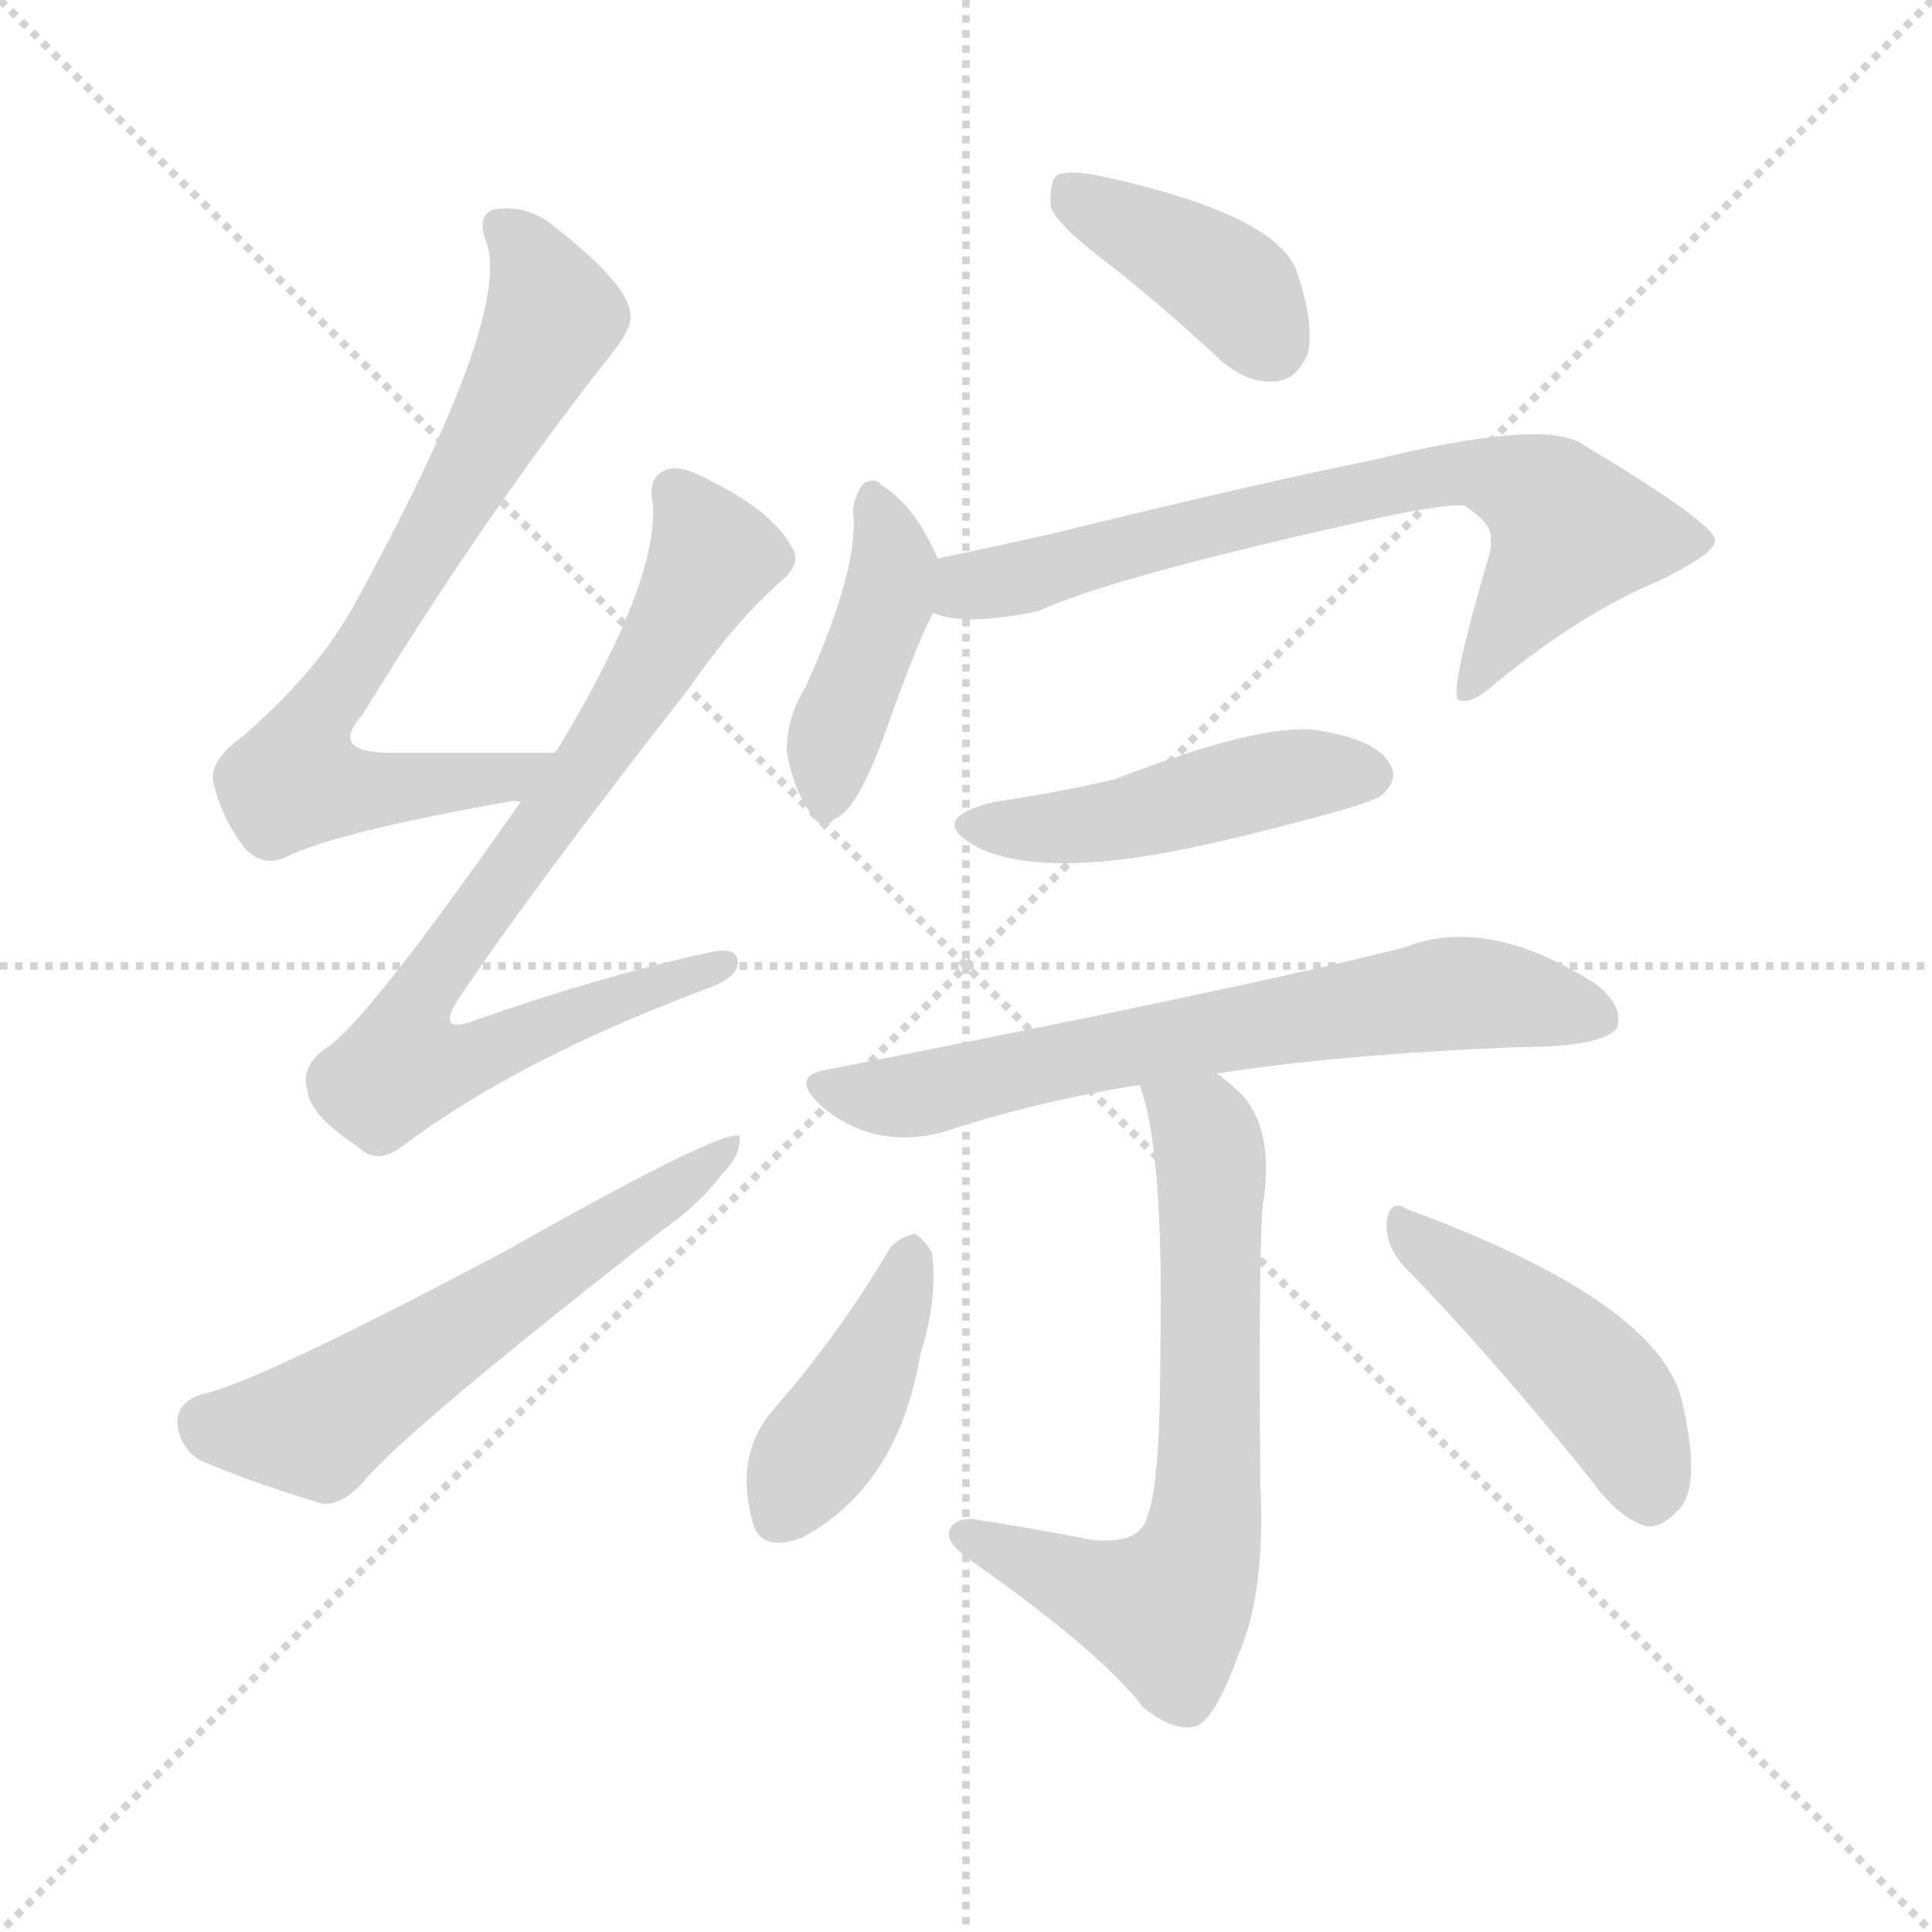
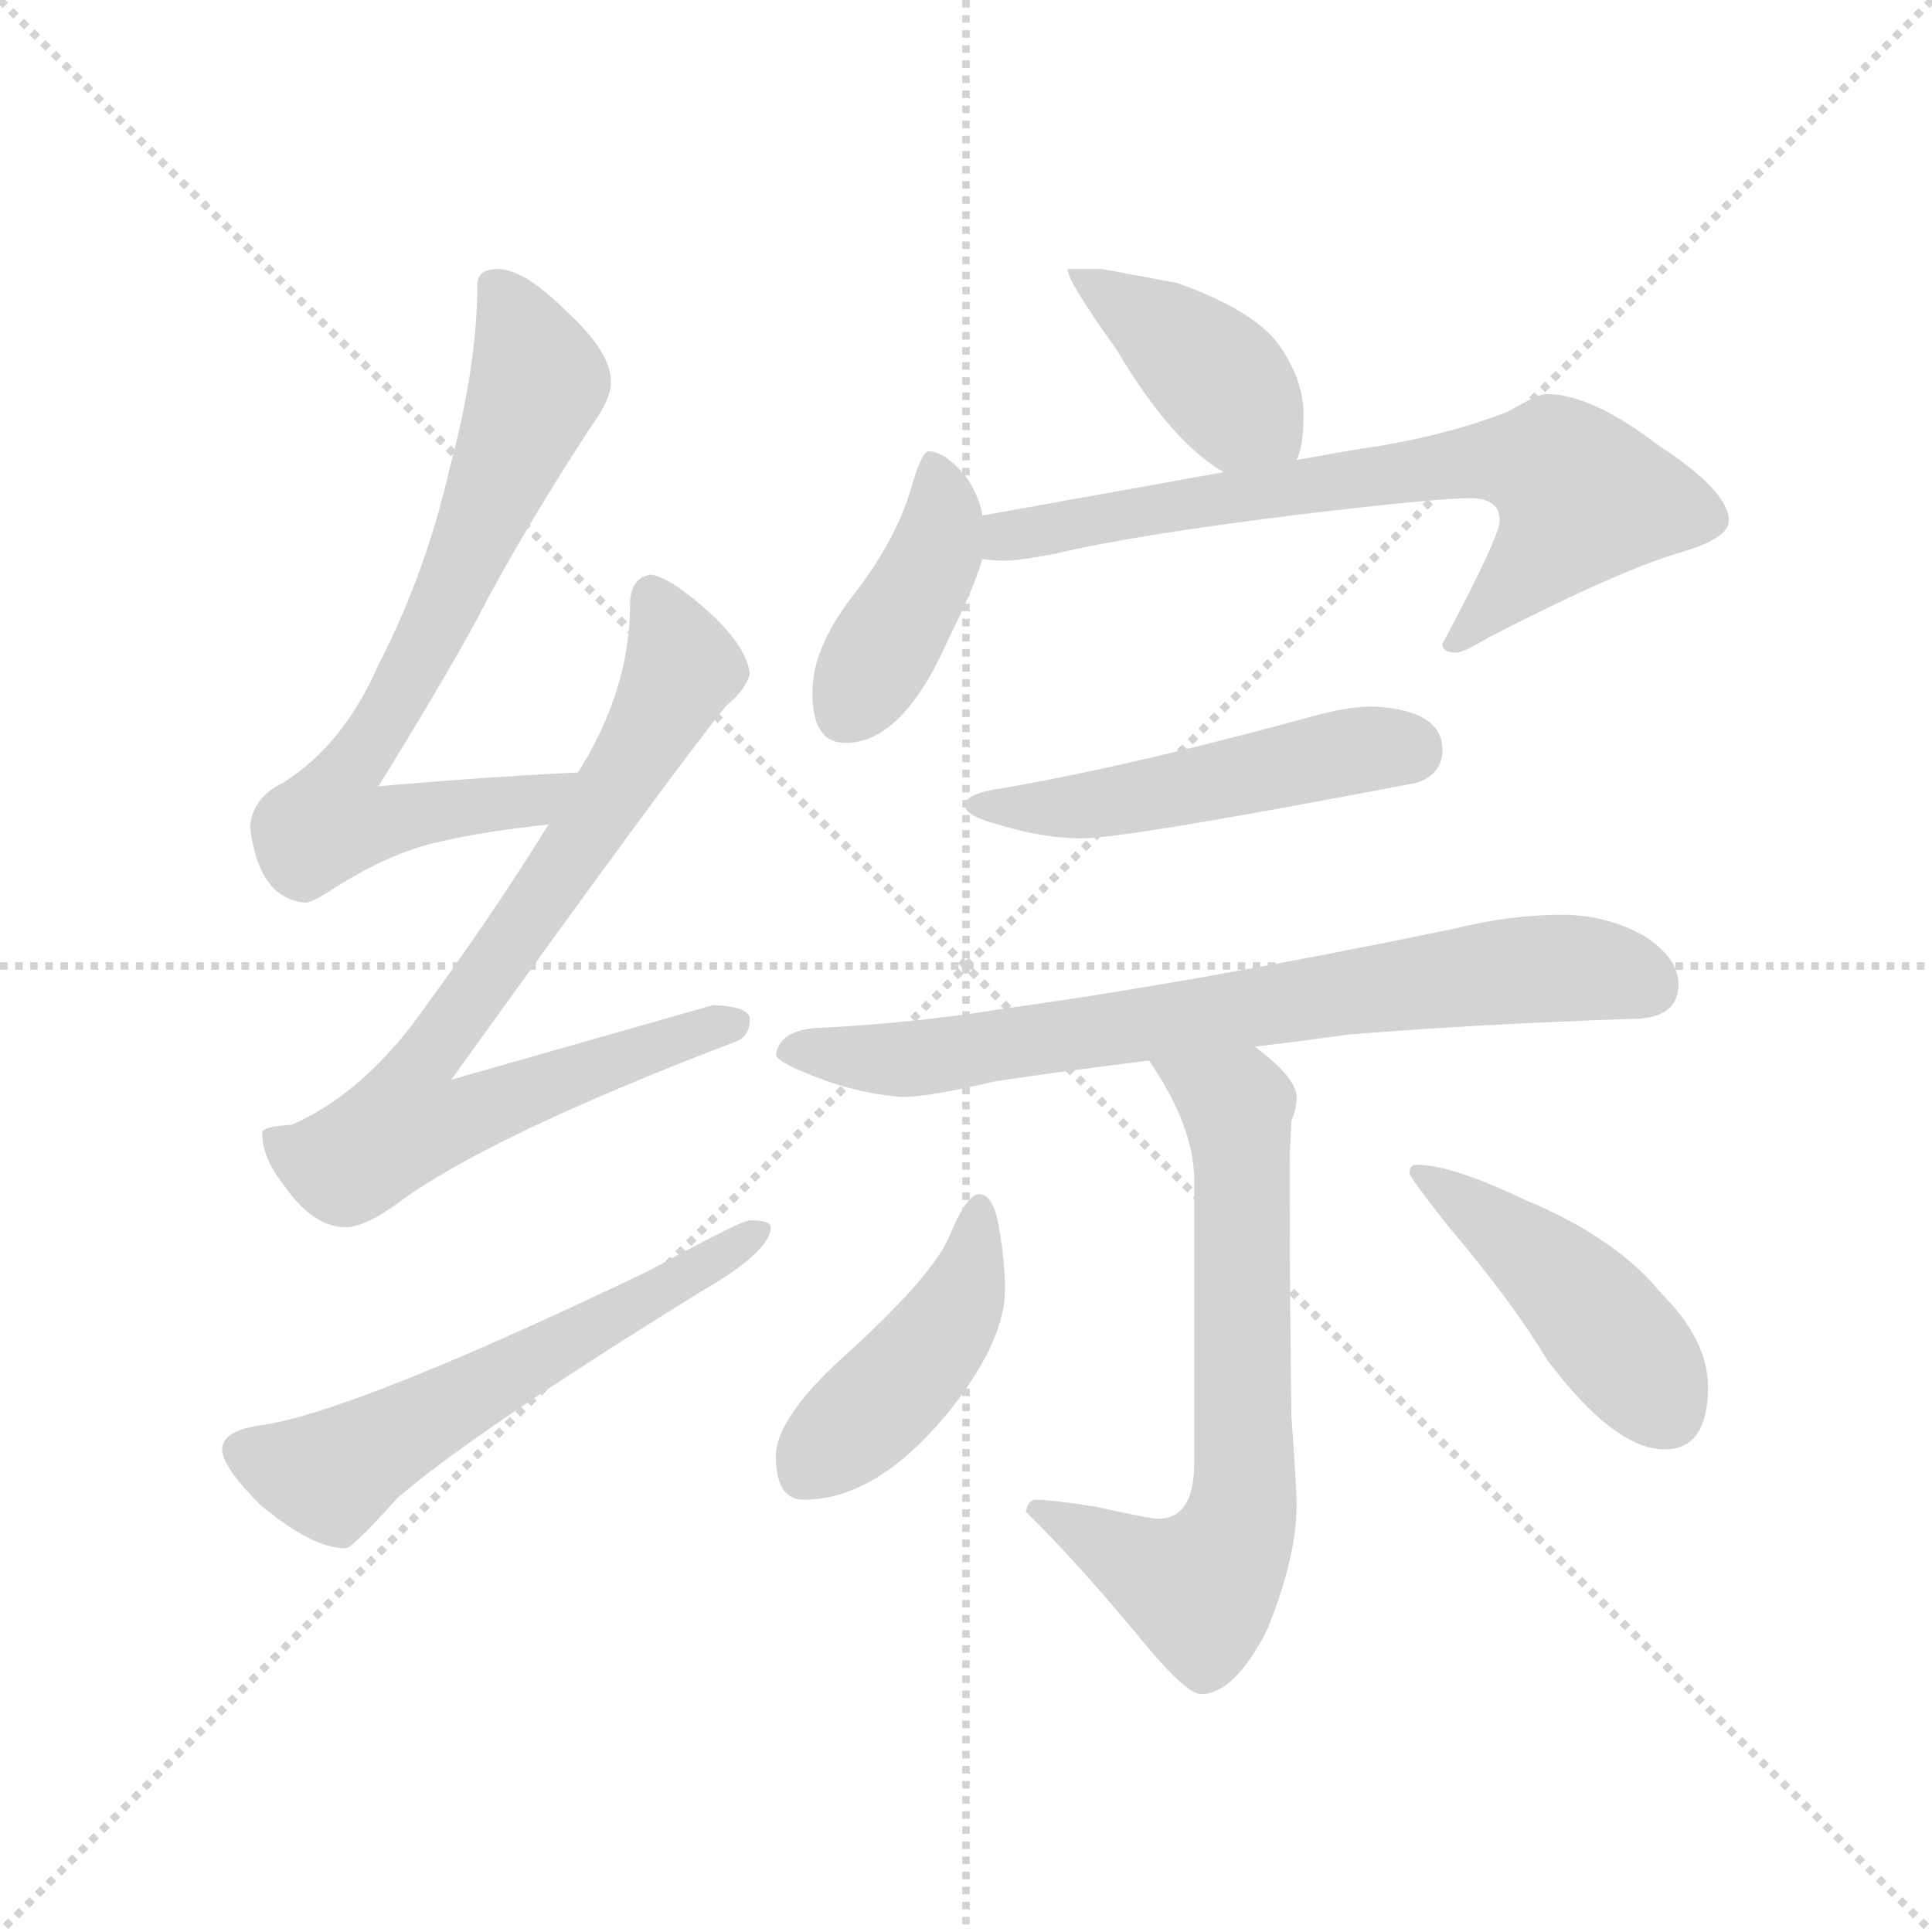
<svg xmlns="http://www.w3.org/2000/svg" version="1.1" viewBox="0 0 1024 1024">
  <g stroke="lightgray" stroke-dasharray="1,1" stroke-width="1" transform="scale(4, 4)">
    <line x1="0" y1="0" x2="256" y2="256" />
    <line x1="256" y1="0" x2="0" y2="256" />
    <line x1="128" y1="0" x2="128" y2="256" />
    <line x1="0" y1="128" x2="256" y2="128" />
  </g>
-   <g transform="scale(1, -1) translate(0, -900)">
+   <g transform="scale(0.92, -0.92) translate(60, -830)">
    <style type="text/css">
      
        @keyframes keyframes0 {
          from {
            stroke: blue;
-             stroke-dashoffset: 726;
+             stroke-dashoffset: 734;
            stroke-width: 128;
          }
          70% {
            animation-timing-function: step-end;
            stroke: blue;
            stroke-dashoffset: 0;
            stroke-width: 128;
          }
          to {
            stroke: black;
            stroke-width: 1024;
          }
        }
        #make-me-a-hanzi-animation-0 {
-           animation: keyframes0 0.841s both;
+           animation: keyframes0 0.847s both;
          animation-delay: 0s;
          animation-timing-function: linear;
        }
      
        @keyframes keyframes1 {
          from {
            stroke: blue;
-             stroke-dashoffset: 775;
+             stroke-dashoffset: 809;
            stroke-width: 128;
          }
          72% {
            animation-timing-function: step-end;
            stroke: blue;
            stroke-dashoffset: 0;
            stroke-width: 128;
          }
          to {
            stroke: black;
            stroke-width: 1024;
          }
        }
        #make-me-a-hanzi-animation-1 {
-           animation: keyframes1 0.881s both;
-           animation-delay: 0.841s;
+           animation: keyframes1 0.908s both;
+           animation-delay: 0.847s;
          animation-timing-function: linear;
        }
      
        @keyframes keyframes2 {
          from {
            stroke: blue;
-             stroke-dashoffset: 582;
-             stroke-width: 128;
-           }
-           65% {
+             stroke-dashoffset: 593;
+             stroke-width: 128;
+           }
+           66% {
            animation-timing-function: step-end;
            stroke: blue;
            stroke-dashoffset: 0;
            stroke-width: 128;
          }
          to {
            stroke: black;
            stroke-width: 1024;
          }
        }
        #make-me-a-hanzi-animation-2 {
-           animation: keyframes2 0.724s both;
-           animation-delay: 1.722s;
+           animation: keyframes2 0.733s both;
+           animation-delay: 1.756s;
          animation-timing-function: linear;
        }
      
        @keyframes keyframes3 {
          from {
            stroke: blue;
-             stroke-dashoffset: 395;
-             stroke-width: 128;
-           }
-           56% {
+             stroke-dashoffset: 412;
+             stroke-width: 128;
+           }
+           57% {
            animation-timing-function: step-end;
            stroke: blue;
            stroke-dashoffset: 0;
            stroke-width: 128;
          }
          to {
            stroke: black;
            stroke-width: 1024;
          }
        }
        #make-me-a-hanzi-animation-3 {
-           animation: keyframes3 0.571s both;
-           animation-delay: 2.445s;
+           animation: keyframes3 0.585s both;
+           animation-delay: 2.488s;
          animation-timing-function: linear;
        }
      
        @keyframes keyframes4 {
          from {
            stroke: blue;
-             stroke-dashoffset: 420;
-             stroke-width: 128;
-           }
-           58% {
+             stroke-dashoffset: 415;
+             stroke-width: 128;
+           }
+           57% {
            animation-timing-function: step-end;
            stroke: blue;
            stroke-dashoffset: 0;
            stroke-width: 128;
          }
          to {
            stroke: black;
            stroke-width: 1024;
          }
        }
        #make-me-a-hanzi-animation-4 {
-           animation: keyframes4 0.592s both;
-           animation-delay: 3.017s;
+           animation: keyframes4 0.588s both;
+           animation-delay: 3.074s;
          animation-timing-function: linear;
        }
      
        @keyframes keyframes5 {
          from {
            stroke: blue;
-             stroke-dashoffset: 710;
+             stroke-dashoffset: 714;
            stroke-width: 128;
          }
          70% {
            animation-timing-function: step-end;
            stroke: blue;
            stroke-dashoffset: 0;
            stroke-width: 128;
          }
          to {
            stroke: black;
            stroke-width: 1024;
          }
        }
        #make-me-a-hanzi-animation-5 {
-           animation: keyframes5 0.828s both;
-           animation-delay: 3.608s;
+           animation: keyframes5 0.831s both;
+           animation-delay: 3.661s;
          animation-timing-function: linear;
        }
      
        @keyframes keyframes6 {
          from {
            stroke: blue;
-             stroke-dashoffset: 466;
+             stroke-dashoffset: 509;
+             stroke-width: 128;
+           }
+           62% {
+             animation-timing-function: step-end;
+             stroke: blue;
+             stroke-dashoffset: 0;
+             stroke-width: 128;
+           }
+           to {
+             stroke: black;
+             stroke-width: 1024;
+           }
+         }
+         #make-me-a-hanzi-animation-6 {
+           animation: keyframes6 0.664s both;
+           animation-delay: 4.492s;
+           animation-timing-function: linear;
+         }
+       
+         @keyframes keyframes7 {
+           from {
+             stroke: blue;
+             stroke-dashoffset: 757;
+             stroke-width: 128;
+           }
+           71% {
+             animation-timing-function: step-end;
+             stroke: blue;
+             stroke-dashoffset: 0;
+             stroke-width: 128;
+           }
+           to {
+             stroke: black;
+             stroke-width: 1024;
+           }
+         }
+         #make-me-a-hanzi-animation-7 {
+           animation: keyframes7 0.866s both;
+           animation-delay: 5.157s;
+           animation-timing-function: linear;
+         }
+       
+         @keyframes keyframes8 {
+           from {
+             stroke: blue;
+             stroke-dashoffset: 690;
+             stroke-width: 128;
+           }
+           69% {
+             animation-timing-function: step-end;
+             stroke: blue;
+             stroke-dashoffset: 0;
+             stroke-width: 128;
+           }
+           to {
+             stroke: black;
+             stroke-width: 1024;
+           }
+         }
+         #make-me-a-hanzi-animation-8 {
+           animation: keyframes8 0.812s both;
+           animation-delay: 6.023s;
+           animation-timing-function: linear;
+         }
+       
+         @keyframes keyframes9 {
+           from {
+             stroke: blue;
+             stroke-dashoffset: 441;
+             stroke-width: 128;
+           }
+           59% {
+             animation-timing-function: step-end;
+             stroke: blue;
+             stroke-dashoffset: 0;
+             stroke-width: 128;
+           }
+           to {
+             stroke: black;
+             stroke-width: 1024;
+           }
+         }
+         #make-me-a-hanzi-animation-9 {
+           animation: keyframes9 0.609s both;
+           animation-delay: 6.834s;
+           animation-timing-function: linear;
+         }
+       
+         @keyframes keyframes10 {
+           from {
+             stroke: blue;
+             stroke-dashoffset: 456;
            stroke-width: 128;
          }
          60% {
            animation-timing-function: step-end;
            stroke: blue;
            stroke-dashoffset: 0;
            stroke-width: 128;
          }
          to {
            stroke: black;
            stroke-width: 1024;
          }
        }
-         #make-me-a-hanzi-animation-6 {
-           animation: keyframes6 0.629s both;
-           animation-delay: 4.436s;
-           animation-timing-function: linear;
-         }
-       
-         @keyframes keyframes7 {
-           from {
-             stroke: blue;
-             stroke-dashoffset: 675;
-             stroke-width: 128;
-           }
-           69% {
-             animation-timing-function: step-end;
-             stroke: blue;
-             stroke-dashoffset: 0;
-             stroke-width: 128;
-           }
-           to {
-             stroke: black;
-             stroke-width: 1024;
-           }
-         }
-         #make-me-a-hanzi-animation-7 {
-           animation: keyframes7 0.799s both;
-           animation-delay: 5.065s;
-           animation-timing-function: linear;
-         }
-       
-         @keyframes keyframes8 {
-           from {
-             stroke: blue;
-             stroke-dashoffset: 664;
-             stroke-width: 128;
-           }
-           68% {
-             animation-timing-function: step-end;
-             stroke: blue;
-             stroke-dashoffset: 0;
-             stroke-width: 128;
-           }
-           to {
-             stroke: black;
-             stroke-width: 1024;
-           }
-         }
-         #make-me-a-hanzi-animation-8 {
-           animation: keyframes8 0.79s both;
-           animation-delay: 5.865s;
-           animation-timing-function: linear;
-         }
-       
-         @keyframes keyframes9 {
-           from {
-             stroke: blue;
-             stroke-dashoffset: 410;
-             stroke-width: 128;
-           }
-           57% {
-             animation-timing-function: step-end;
-             stroke: blue;
-             stroke-dashoffset: 0;
-             stroke-width: 128;
-           }
-           to {
-             stroke: black;
-             stroke-width: 1024;
-           }
-         }
-         #make-me-a-hanzi-animation-9 {
-           animation: keyframes9 0.584s both;
-           animation-delay: 6.655s;
-           animation-timing-function: linear;
-         }
-       
-         @keyframes keyframes10 {
-           from {
-             stroke: blue;
-             stroke-dashoffset: 453;
-             stroke-width: 128;
-           }
-           60% {
-             animation-timing-function: step-end;
-             stroke: blue;
-             stroke-dashoffset: 0;
-             stroke-width: 128;
-           }
-           to {
-             stroke: black;
-             stroke-width: 1024;
-           }
-         }
        #make-me-a-hanzi-animation-10 {
-           animation: keyframes10 0.619s both;
-           animation-delay: 7.239s;
+           animation: keyframes10 0.621s both;
+           animation-delay: 7.443s;
          animation-timing-function: linear;
        }
      
    </style>
-     <path d="M 294 501 Q 248 501 207 501 Q 174 501 192 521 Q 259 630 323 711 Q 336 727 334 734 Q 333 749 295 779 Q 280 792 262 789 Q 252 786 258 771 Q 271 731 187 578 Q 168 544 129 510 Q 111 497 113 486 Q 117 467 130 450 Q 140 440 152 446 Q 179 459 269 475 Q 272 476 276 475 C 306 478 324 501 294 501 Z" fill="lightgray" />
-     <path d="M 276 475 Q 192 355 172 344 Q 159 334 163 322 Q 164 309 190 292 Q 200 282 214 293 Q 274 338 372 375 Q 390 381 391 389 Q 392 399 375 395 Q 320 383 254 360 Q 229 350 244 372 Q 280 426 365 535 Q 390 571 414 592 Q 426 602 419 611 Q 409 629 377 645 Q 361 654 353 651 Q 343 647 346 633 Q 349 591 295 502 Q 294 502 294 501 L 276 475 Z" fill="lightgray" />
-     <path d="M 107 161 Q 94 157 94 146 Q 95 133 106 126 Q 134 114 171 103 Q 181 102 192 114 Q 214 141 351 248 Q 370 261 383 278 Q 393 288 392 298 Q 383 302 268 237 Q 136 167 107 161 Z" fill="lightgray" />
-     <path d="M 589 759 Q 617 737 647 709 Q 662 696 677 698 Q 687 699 693 712 Q 697 728 687 757 Q 675 787 582 807 Q 566 810 560 807 Q 556 803 557 790 Q 561 780 589 759 Z" fill="lightgray" />
-     <path d="M 497 604 Q 485 632 467 643 Q 464 647 458 644 Q 454 640 452 630 Q 456 600 427 536 Q 417 520 417 502 Q 420 483 429 470 Q 436 458 442 466 Q 454 469 470 514 Q 486 559 494 574 Q 494 575 495 575 C 504 589 504 589 497 604 Z" fill="lightgray" />
-     <path d="M 495 575 Q 511 568 550 576 Q 589 594 724 624 Q 764 633 776 632 Q 792 622 790 613 Q 791 610 787 598 Q 768 532 773 529 Q 780 526 794 539 Q 840 576 879 592 Q 910 607 909 614 Q 908 623 838 665 Q 817 678 727 656 Q 667 644 557 617 Q 526 610 497 604 C 468 598 466 581 495 575 Z" fill="lightgray" />
-     <path d="M 527 475 Q 490 466 518 451 Q 554 433 642 453 Q 673 460 709 470 Q 730 476 733 479 Q 742 488 736 496 Q 729 508 698 513 Q 668 517 591 487 Q 561 480 527 475 Z" fill="lightgray" />
-     <path d="M 645 331 Q 708 341 804 345 Q 849 345 857 355 Q 861 367 845 379 Q 788 415 745 398 Q 658 376 438 333 Q 419 330 434 315 Q 462 290 500 300 Q 548 316 604 325 L 645 331 Z" fill="lightgray" />
-     <path d="M 604 325 Q 617 291 615 183 Q 615 113 608 96 Q 604 81 578 84 Q 547 90 515 95 Q 505 95 503 88 Q 502 82 513 74 Q 583 25 606 -5 Q 622 -18 634 -15 Q 644 -11 656 22 Q 671 55 668 115 Q 667 221 669 259 Q 676 299 659 319 Q 652 326 645 331 C 622 350 596 354 604 325 Z" fill="lightgray" />
-     <path d="M 472 239 Q 445 193 410 153 Q 389 129 399 93 Q 403 77 425 85 Q 476 112 488 183 Q 497 211 494 236 Q 490 243 485 246 Q 478 245 472 239 Z" fill="lightgray" />
-     <path d="M 744 229 Q 789 183 843 116 Q 858 95 873 91 Q 880 90 889 99 Q 902 111 892 155 Q 882 209 746 259 Q 737 265 735 253 Q 734 240 744 229 Z" fill="lightgray" />
+     <path d="M 273 385 Q 214 382 158 377 Q 202 448 222 487 Q 247 533 281 585 Q 292 600 292 610 Q 292 627 267 650 Q 242 675 227 675 Q 215 675 215 666 Q 215 620 199 560 Q 185 499 158 447 Q 138 401 103 379 Q 86 371 84 354 Q 89 312 116 310 Q 120 310 132 318 Q 165 339 193 345 Q 218 351 256 355 C 286 358 303 387 273 385 Z" fill="lightgray" />
+     <path d="M 315 499 Q 303 497 303 482 Q 303 438 279 395 L 273 385 L 256 355 Q 222 300 177 239 Q 145 198 108 182 Q 92 181 91 178 Q 91 163 103 148 Q 120 123 139 123 Q 150 123 168 136 Q 220 175 364 230 Q 372 233 372 243 Q 372 250 351 251 Q 344 249 200 208 Q 328 386 358 423 Q 370 433 372 442 Q 370 457 350 476 Q 327 497 315 499 Z" fill="lightgray" />
+     <path d="M 372 127 Q 367 127 314 98 Q 145 17 91 9 Q 68 6 68 -5 Q 68 -15 90 -37 Q 120 -62 139 -62 Q 143 -62 169 -33 Q 213 5 344 86 Q 384 109 384 123 Q 384 127 372 127 Z" fill="lightgray" />
+     <path d="M 575 675 L 555 675 Q 555 668 583 629 Q 615 575 645 558 C 671 542 677 538 687 565 Q 691 573 691 591 Q 691 611 677 631 Q 663 651 618 667 L 575 675 Z" fill="lightgray" />
+     <path d="M 506 533 Q 504 545 496 556 Q 484 570 475 570 Q 471 570 465 549 Q 456 518 430 485 Q 408 456 408 431 Q 408 402 427 402 Q 460 402 486 461 Q 501 491 506 508 L 506 533 Z" fill="lightgray" />
+     <path d="M 645 558 L 506 533 C 476 528 476 510 506 508 Q 512 507 519 507 Q 527 507 548 511 Q 594 522 692 534 Q 768 543 787 543 Q 804 543 804 530 Q 804 521 771 459 Q 771 454 779 454 Q 783 454 798 463 Q 874 502 909 512 Q 936 520 936 530 Q 936 547 896 573 Q 857 603 831 603 Q 826 603 809 593 Q 771 578 721 571 L 687 565 L 645 558 Z" fill="lightgray" />
+     <path d="M 731 423 Q 716 423 695 417 Q 585 387 512 375 Q 496 372 496 366 Q 496 360 515 355 Q 541 347 563 347 Q 589 347 756 379 Q 771 384 771 398 Q 771 421 731 423 Z" fill="lightgray" />
+     <path d="M 840 303 Q 810 303 778 295 Q 628 264 519 249 Q 470 241 416 238 Q 389 238 387 222 Q 389 218 404 212 Q 432 200 460 198 Q 475 198 513 207 Q 553 213 602 219 L 663 227 Q 688 230 717 234 Q 791 240 880 243 Q 907 243 907 263 Q 907 278 887 291 Q 865 303 840 303 Z" fill="lightgray" />
+     <path d="M 602 219 Q 628 181 628 150 L 628 -13 Q 628 -45 607 -45 Q 603 -45 571 -38 Q 546 -34 536 -34 Q 532 -35 531 -41 Q 560 -69 602 -120 Q 624 -146 632 -146 Q 651 -146 670 -109 Q 687 -67 687 -37 Q 687 -27 684 14 Q 683 87 683 159 Q 683 166 684 184 Q 687 192 687 198 Q 687 209 663 227 C 640 246 586 244 602 219 Z" fill="lightgray" />
+     <path d="M 504 142 Q 497 142 487 118 Q 478 96 430 52 Q 387 14 387 -9 Q 387 -34 403 -34 Q 447 -34 490 21 Q 519 59 519 87 Q 519 102 516 120 Q 513 142 504 142 Z" fill="lightgray" />
+     <path d="M 756 159 Q 752 159 752 154 Q 752 152 774 124 Q 812 79 831 47 Q 870 -5 899 -5 Q 924 -5 924 31 Q 924 58 897 85 Q 871 117 818 139 Q 776 159 756 159 Z" fill="lightgray" />
    <clipPath id="make-me-a-hanzi-clip-0">
-       <path d="M 294 501 Q 248 501 207 501 Q 174 501 192 521 Q 259 630 323 711 Q 336 727 334 734 Q 333 749 295 779 Q 280 792 262 789 Q 252 786 258 771 Q 271 731 187 578 Q 168 544 129 510 Q 111 497 113 486 Q 117 467 130 450 Q 140 440 152 446 Q 179 459 269 475 Q 272 476 276 475 C 306 478 324 501 294 501 Z" />
-     </clipPath>
-     <path clip-path="url(#make-me-a-hanzi-clip-0)" d="M 266 779 L 279 767 L 293 732 L 249 648 L 163 511 L 156 486 L 182 481 L 235 483 L 286 497" fill="none" id="make-me-a-hanzi-animation-0" stroke-dasharray="598 1196" stroke-linecap="round" />
+       <path d="M 273 385 Q 214 382 158 377 Q 202 448 222 487 Q 247 533 281 585 Q 292 600 292 610 Q 292 627 267 650 Q 242 675 227 675 Q 215 675 215 666 Q 215 620 199 560 Q 185 499 158 447 Q 138 401 103 379 Q 86 371 84 354 Q 89 312 116 310 Q 120 310 132 318 Q 165 339 193 345 Q 218 351 256 355 C 286 358 303 387 273 385 Z" />
+     </clipPath>
+     <path clip-path="url(#make-me-a-hanzi-clip-0)" d="M 229 660 L 250 610 L 196 481 L 160 411 L 134 375 L 130 357 L 155 355 L 246 367 L 266 382" fill="none" id="make-me-a-hanzi-animation-0" stroke-dasharray="606 1212" stroke-linecap="round" />
    <clipPath id="make-me-a-hanzi-clip-1">
-       <path d="M 276 475 Q 192 355 172 344 Q 159 334 163 322 Q 164 309 190 292 Q 200 282 214 293 Q 274 338 372 375 Q 390 381 391 389 Q 392 399 375 395 Q 320 383 254 360 Q 229 350 244 372 Q 280 426 365 535 Q 390 571 414 592 Q 426 602 419 611 Q 409 629 377 645 Q 361 654 353 651 Q 343 647 346 633 Q 349 591 295 502 Q 294 502 294 501 L 276 475 Z" />
-     </clipPath>
-     <path clip-path="url(#make-me-a-hanzi-clip-1)" d="M 358 639 L 378 605 L 320 506 L 231 385 L 223 370 L 222 342 L 256 341 L 383 389" fill="none" id="make-me-a-hanzi-animation-1" stroke-dasharray="647 1294" stroke-linecap="round" />
+       <path d="M 315 499 Q 303 497 303 482 Q 303 438 279 395 L 273 385 L 256 355 Q 222 300 177 239 Q 145 198 108 182 Q 92 181 91 178 Q 91 163 103 148 Q 120 123 139 123 Q 150 123 168 136 Q 220 175 364 230 Q 372 233 372 243 Q 372 250 351 251 Q 344 249 200 208 Q 328 386 358 423 Q 370 433 372 442 Q 370 457 350 476 Q 327 497 315 499 Z" />
+     </clipPath>
+     <path clip-path="url(#make-me-a-hanzi-clip-1)" d="M 316 487 L 333 446 L 328 434 L 258 319 L 185 221 L 174 183 L 200 183 L 244 203 L 363 240" fill="none" id="make-me-a-hanzi-animation-1" stroke-dasharray="681 1362" stroke-linecap="round" />
    <clipPath id="make-me-a-hanzi-clip-2">
-       <path d="M 107 161 Q 94 157 94 146 Q 95 133 106 126 Q 134 114 171 103 Q 181 102 192 114 Q 214 141 351 248 Q 370 261 383 278 Q 393 288 392 298 Q 383 302 268 237 Q 136 167 107 161 Z" />
-     </clipPath>
-     <path clip-path="url(#make-me-a-hanzi-clip-2)" d="M 109 146 L 168 144 L 390 293" fill="none" id="make-me-a-hanzi-animation-2" stroke-dasharray="454 908" stroke-linecap="round" />
+       <path d="M 372 127 Q 367 127 314 98 Q 145 17 91 9 Q 68 6 68 -5 Q 68 -15 90 -37 Q 120 -62 139 -62 Q 143 -62 169 -33 Q 213 5 344 86 Q 384 109 384 123 Q 384 127 372 127 Z" />
+     </clipPath>
+     <path clip-path="url(#make-me-a-hanzi-clip-2)" d="M 79 -6 L 130 -20 L 377 121" fill="none" id="make-me-a-hanzi-animation-2" stroke-dasharray="465 930" stroke-linecap="round" />
    <clipPath id="make-me-a-hanzi-clip-3">
-       <path d="M 589 759 Q 617 737 647 709 Q 662 696 677 698 Q 687 699 693 712 Q 697 728 687 757 Q 675 787 582 807 Q 566 810 560 807 Q 556 803 557 790 Q 561 780 589 759 Z" />
-     </clipPath>
-     <path clip-path="url(#make-me-a-hanzi-clip-3)" d="M 565 801 L 646 754 L 673 718" fill="none" id="make-me-a-hanzi-animation-3" stroke-dasharray="267 534" stroke-linecap="round" />
+       <path d="M 575 675 L 555 675 Q 555 668 583 629 Q 615 575 645 558 C 671 542 677 538 687 565 Q 691 573 691 591 Q 691 611 677 631 Q 663 651 618 667 L 575 675 Z" />
+     </clipPath>
+     <path clip-path="url(#make-me-a-hanzi-clip-3)" d="M 560 674 L 636 618 L 678 573" fill="none" id="make-me-a-hanzi-animation-3" stroke-dasharray="284 568" stroke-linecap="round" />
    <clipPath id="make-me-a-hanzi-clip-4">
-       <path d="M 497 604 Q 485 632 467 643 Q 464 647 458 644 Q 454 640 452 630 Q 456 600 427 536 Q 417 520 417 502 Q 420 483 429 470 Q 436 458 442 466 Q 454 469 470 514 Q 486 559 494 574 Q 494 575 495 575 C 504 589 504 589 497 604 Z" />
-     </clipPath>
-     <path clip-path="url(#make-me-a-hanzi-clip-4)" d="M 461 634 L 474 598 L 441 506 L 439 478" fill="none" id="make-me-a-hanzi-animation-4" stroke-dasharray="292 584" stroke-linecap="round" />
+       <path d="M 506 533 Q 504 545 496 556 Q 484 570 475 570 Q 471 570 465 549 Q 456 518 430 485 Q 408 456 408 431 Q 408 402 427 402 Q 460 402 486 461 Q 501 491 506 508 L 506 533 Z" />
+     </clipPath>
+     <path clip-path="url(#make-me-a-hanzi-clip-4)" d="M 478 563 L 483 541 L 479 512 L 426 419" fill="none" id="make-me-a-hanzi-animation-4" stroke-dasharray="287 574" stroke-linecap="round" />
    <clipPath id="make-me-a-hanzi-clip-5">
-       <path d="M 495 575 Q 511 568 550 576 Q 589 594 724 624 Q 764 633 776 632 Q 792 622 790 613 Q 791 610 787 598 Q 768 532 773 529 Q 780 526 794 539 Q 840 576 879 592 Q 910 607 909 614 Q 908 623 838 665 Q 817 678 727 656 Q 667 644 557 617 Q 526 610 497 604 C 468 598 466 581 495 575 Z" />
-     </clipPath>
-     <path clip-path="url(#make-me-a-hanzi-clip-5)" d="M 502 582 L 608 614 L 742 646 L 785 650 L 814 639 L 833 618 L 777 532" fill="none" id="make-me-a-hanzi-animation-5" stroke-dasharray="582 1164" stroke-linecap="round" />
+       <path d="M 645 558 L 506 533 C 476 528 476 510 506 508 Q 512 507 519 507 Q 527 507 548 511 Q 594 522 692 534 Q 768 543 787 543 Q 804 543 804 530 Q 804 521 771 459 Q 771 454 779 454 Q 783 454 798 463 Q 874 502 909 512 Q 936 520 936 530 Q 936 547 896 573 Q 857 603 831 603 Q 826 603 809 593 Q 771 578 721 571 L 687 565 L 645 558 Z" />
+     </clipPath>
+     <path clip-path="url(#make-me-a-hanzi-clip-5)" d="M 513 514 L 562 530 L 748 559 L 812 565 L 836 560 L 851 542 L 827 509 L 780 464" fill="none" id="make-me-a-hanzi-animation-5" stroke-dasharray="586 1172" stroke-linecap="round" />
    <clipPath id="make-me-a-hanzi-clip-6">
-       <path d="M 527 475 Q 490 466 518 451 Q 554 433 642 453 Q 673 460 709 470 Q 730 476 733 479 Q 742 488 736 496 Q 729 508 698 513 Q 668 517 591 487 Q 561 480 527 475 Z" />
-     </clipPath>
-     <path clip-path="url(#make-me-a-hanzi-clip-6)" d="M 519 464 L 574 462 L 675 487 L 726 489" fill="none" id="make-me-a-hanzi-animation-6" stroke-dasharray="338 676" stroke-linecap="round" />
+       <path d="M 731 423 Q 716 423 695 417 Q 585 387 512 375 Q 496 372 496 366 Q 496 360 515 355 Q 541 347 563 347 Q 589 347 756 379 Q 771 384 771 398 Q 771 421 731 423 Z" />
+     </clipPath>
+     <path clip-path="url(#make-me-a-hanzi-clip-6)" d="M 502 366 L 558 365 L 727 399 L 752 398" fill="none" id="make-me-a-hanzi-animation-6" stroke-dasharray="381 762" stroke-linecap="round" />
    <clipPath id="make-me-a-hanzi-clip-7">
-       <path d="M 645 331 Q 708 341 804 345 Q 849 345 857 355 Q 861 367 845 379 Q 788 415 745 398 Q 658 376 438 333 Q 419 330 434 315 Q 462 290 500 300 Q 548 316 604 325 L 645 331 Z" />
-     </clipPath>
-     <path clip-path="url(#make-me-a-hanzi-clip-7)" d="M 436 324 L 489 320 L 553 337 L 768 373 L 849 360" fill="none" id="make-me-a-hanzi-animation-7" stroke-dasharray="547 1094" stroke-linecap="round" />
+       <path d="M 840 303 Q 810 303 778 295 Q 628 264 519 249 Q 470 241 416 238 Q 389 238 387 222 Q 389 218 404 212 Q 432 200 460 198 Q 475 198 513 207 Q 553 213 602 219 L 663 227 Q 688 230 717 234 Q 791 240 880 243 Q 907 243 907 263 Q 907 278 887 291 Q 865 303 840 303 Z" />
+     </clipPath>
+     <path clip-path="url(#make-me-a-hanzi-clip-7)" d="M 394 224 L 484 222 L 820 272 L 861 271 L 890 262" fill="none" id="make-me-a-hanzi-animation-7" stroke-dasharray="629 1258" stroke-linecap="round" />
    <clipPath id="make-me-a-hanzi-clip-8">
-       <path d="M 604 325 Q 617 291 615 183 Q 615 113 608 96 Q 604 81 578 84 Q 547 90 515 95 Q 505 95 503 88 Q 502 82 513 74 Q 583 25 606 -5 Q 622 -18 634 -15 Q 644 -11 656 22 Q 671 55 668 115 Q 667 221 669 259 Q 676 299 659 319 Q 652 326 645 331 C 622 350 596 354 604 325 Z" />
-     </clipPath>
-     <path clip-path="url(#make-me-a-hanzi-clip-8)" d="M 611 323 L 639 299 L 642 284 L 642 125 L 629 61 L 618 47 L 599 50 L 512 87" fill="none" id="make-me-a-hanzi-animation-8" stroke-dasharray="536 1072" stroke-linecap="round" />
+       <path d="M 602 219 Q 628 181 628 150 L 628 -13 Q 628 -45 607 -45 Q 603 -45 571 -38 Q 546 -34 536 -34 Q 532 -35 531 -41 Q 560 -69 602 -120 Q 624 -146 632 -146 Q 651 -146 670 -109 Q 687 -67 687 -37 Q 687 -27 684 14 Q 683 87 683 159 Q 683 166 684 184 Q 687 192 687 198 Q 687 209 663 227 C 640 246 586 244 602 219 Z" />
+     </clipPath>
+     <path clip-path="url(#make-me-a-hanzi-clip-8)" d="M 610 214 L 652 192 L 656 -42 L 642 -74 L 630 -85 L 539 -41" fill="none" id="make-me-a-hanzi-animation-8" stroke-dasharray="562 1124" stroke-linecap="round" />
    <clipPath id="make-me-a-hanzi-clip-9">
-       <path d="M 472 239 Q 445 193 410 153 Q 389 129 399 93 Q 403 77 425 85 Q 476 112 488 183 Q 497 211 494 236 Q 490 243 485 246 Q 478 245 472 239 Z" />
-     </clipPath>
-     <path clip-path="url(#make-me-a-hanzi-clip-9)" d="M 483 235 L 463 179 L 415 98" fill="none" id="make-me-a-hanzi-animation-9" stroke-dasharray="282 564" stroke-linecap="round" />
+       <path d="M 504 142 Q 497 142 487 118 Q 478 96 430 52 Q 387 14 387 -9 Q 387 -34 403 -34 Q 447 -34 490 21 Q 519 59 519 87 Q 519 102 516 120 Q 513 142 504 142 Z" />
+     </clipPath>
+     <path clip-path="url(#make-me-a-hanzi-clip-9)" d="M 504 134 L 497 91 L 479 57 L 405 -15" fill="none" id="make-me-a-hanzi-animation-9" stroke-dasharray="313 626" stroke-linecap="round" />
    <clipPath id="make-me-a-hanzi-clip-10">
-       <path d="M 744 229 Q 789 183 843 116 Q 858 95 873 91 Q 880 90 889 99 Q 902 111 892 155 Q 882 209 746 259 Q 737 265 735 253 Q 734 240 744 229 Z" />
-     </clipPath>
-     <path clip-path="url(#make-me-a-hanzi-clip-10)" d="M 745 248 L 843 170 L 864 140 L 874 106" fill="none" id="make-me-a-hanzi-animation-10" stroke-dasharray="325 650" stroke-linecap="round" />
+       <path d="M 756 159 Q 752 159 752 154 Q 752 152 774 124 Q 812 79 831 47 Q 870 -5 899 -5 Q 924 -5 924 31 Q 924 58 897 85 Q 871 117 818 139 Q 776 159 756 159 Z" />
+     </clipPath>
+     <path clip-path="url(#make-me-a-hanzi-clip-10)" d="M 757 154 L 840 92 L 900 17" fill="none" id="make-me-a-hanzi-animation-10" stroke-dasharray="328 656" stroke-linecap="round" />
  </g>
</svg>
